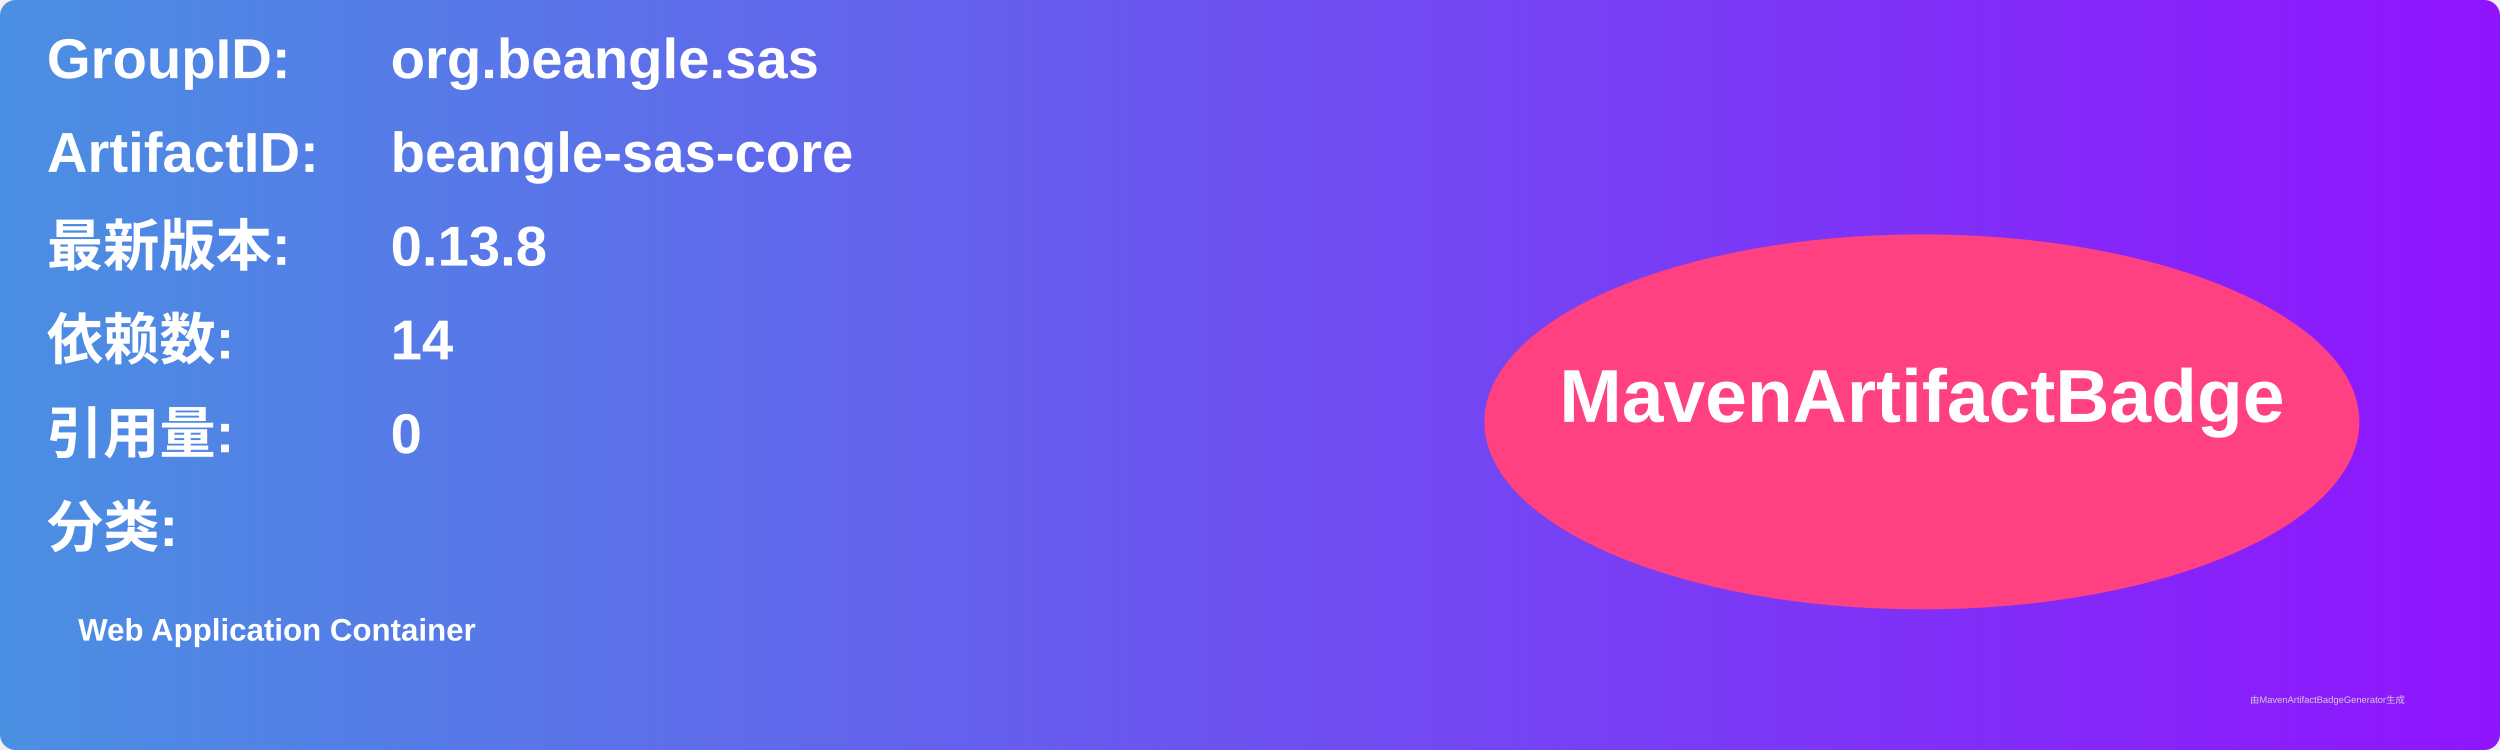
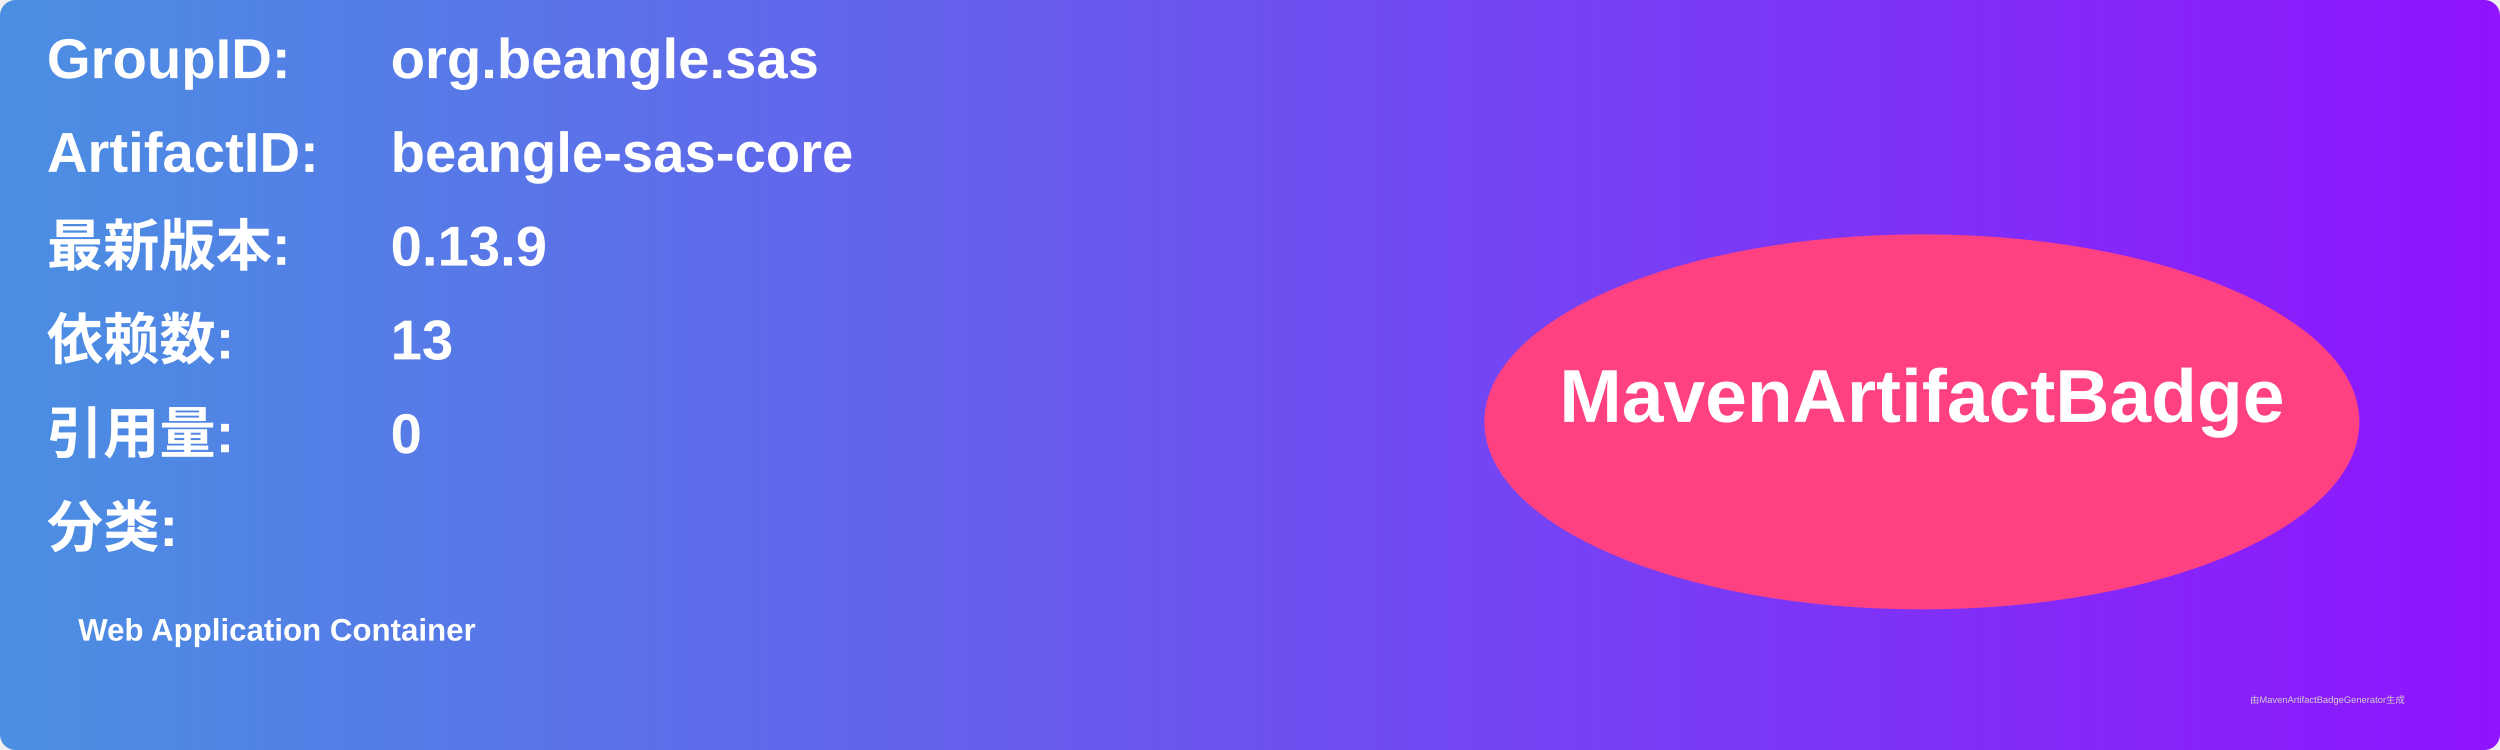
<svg xmlns="http://www.w3.org/2000/svg" width="800" height="240" viewBox="0 0 800 240">
  <linearGradient id="grad" x1="0%" y1="0%" x2="100%" y2="0%">
    <stop offset="0%" stop-color="#4a90e2" />
    <stop offset="100%" stop-color="#9013fe" />
  </linearGradient>
  <rect width="100%" height="100%" rx="5" ry="5" fill="url(#grad)" />
  <g transform="translate(15, 15)">
    <text x="0" y="10" font-family="Arial" font-size="18" fill="white" font-weight="bold" width="260">GroupID:</text>
    <text x="110" y="10" font-family="Arial" font-size="18" fill="white" font-weight="bold" width="460">org.beangle.sas</text>
    <text x="0" y="40" font-family="Arial" font-size="18" fill="white" font-weight="bold" width="260">ArtifactID:</text>
    <text x="110" y="40" font-family="Arial" font-size="18" fill="white" font-weight="bold" width="460">beangle-sas-core</text>
    <text x="0" y="70" font-family="Arial" font-size="18" fill="white" font-weight="bold">最新版本:</text>
    <text x="110" y="70" font-family="Arial" font-size="18" fill="white" font-weight="bold">
-       <tspan font-weight="bold">0.13.8</tspan>
+       <tspan font-weight="bold">0.13.9</tspan>
    </text>
    <text x="0" y="100" font-family="Arial" font-size="18" fill="white" font-weight="bold">依赖数: </text>
    <text x="110" y="100" font-family="Arial" font-size="18" fill="white">
-       <tspan font-weight="bold">14</tspan>
+       <tspan font-weight="bold">13</tspan>
    </text>
    <text x="0" y="130" font-family="Arial" font-size="18" fill="white" font-weight="bold">引用量: </text>
    <text x="110" y="130" font-family="Arial" font-size="18" fill="white">
      <tspan font-weight="bold">0</tspan>
    </text>
    <text x="0" y="160" font-family="Arial" font-size="18" fill="white" font-weight="bold">分类:</text>
    <text x="10" y="190" font-family="Arial" font-size="10" fill="white">
      <tspan font-weight="bold">Web Application Container</tspan>
    </text>
    <ellipse cx="600" cy="120" rx="140" ry="60" fill="#ff4081" />
    <text x="600" y="120" text-anchor="middle" font-family="Arial" font-size="24" fill="white" font-weight="bold">MavenArtifactBadge</text>
  </g>
  <text x="720" y="225" font-family="Arial" font-size="3" fill="#d0d0d0">由MavenArtifactBadgeGenerator生成</text>
</svg>
